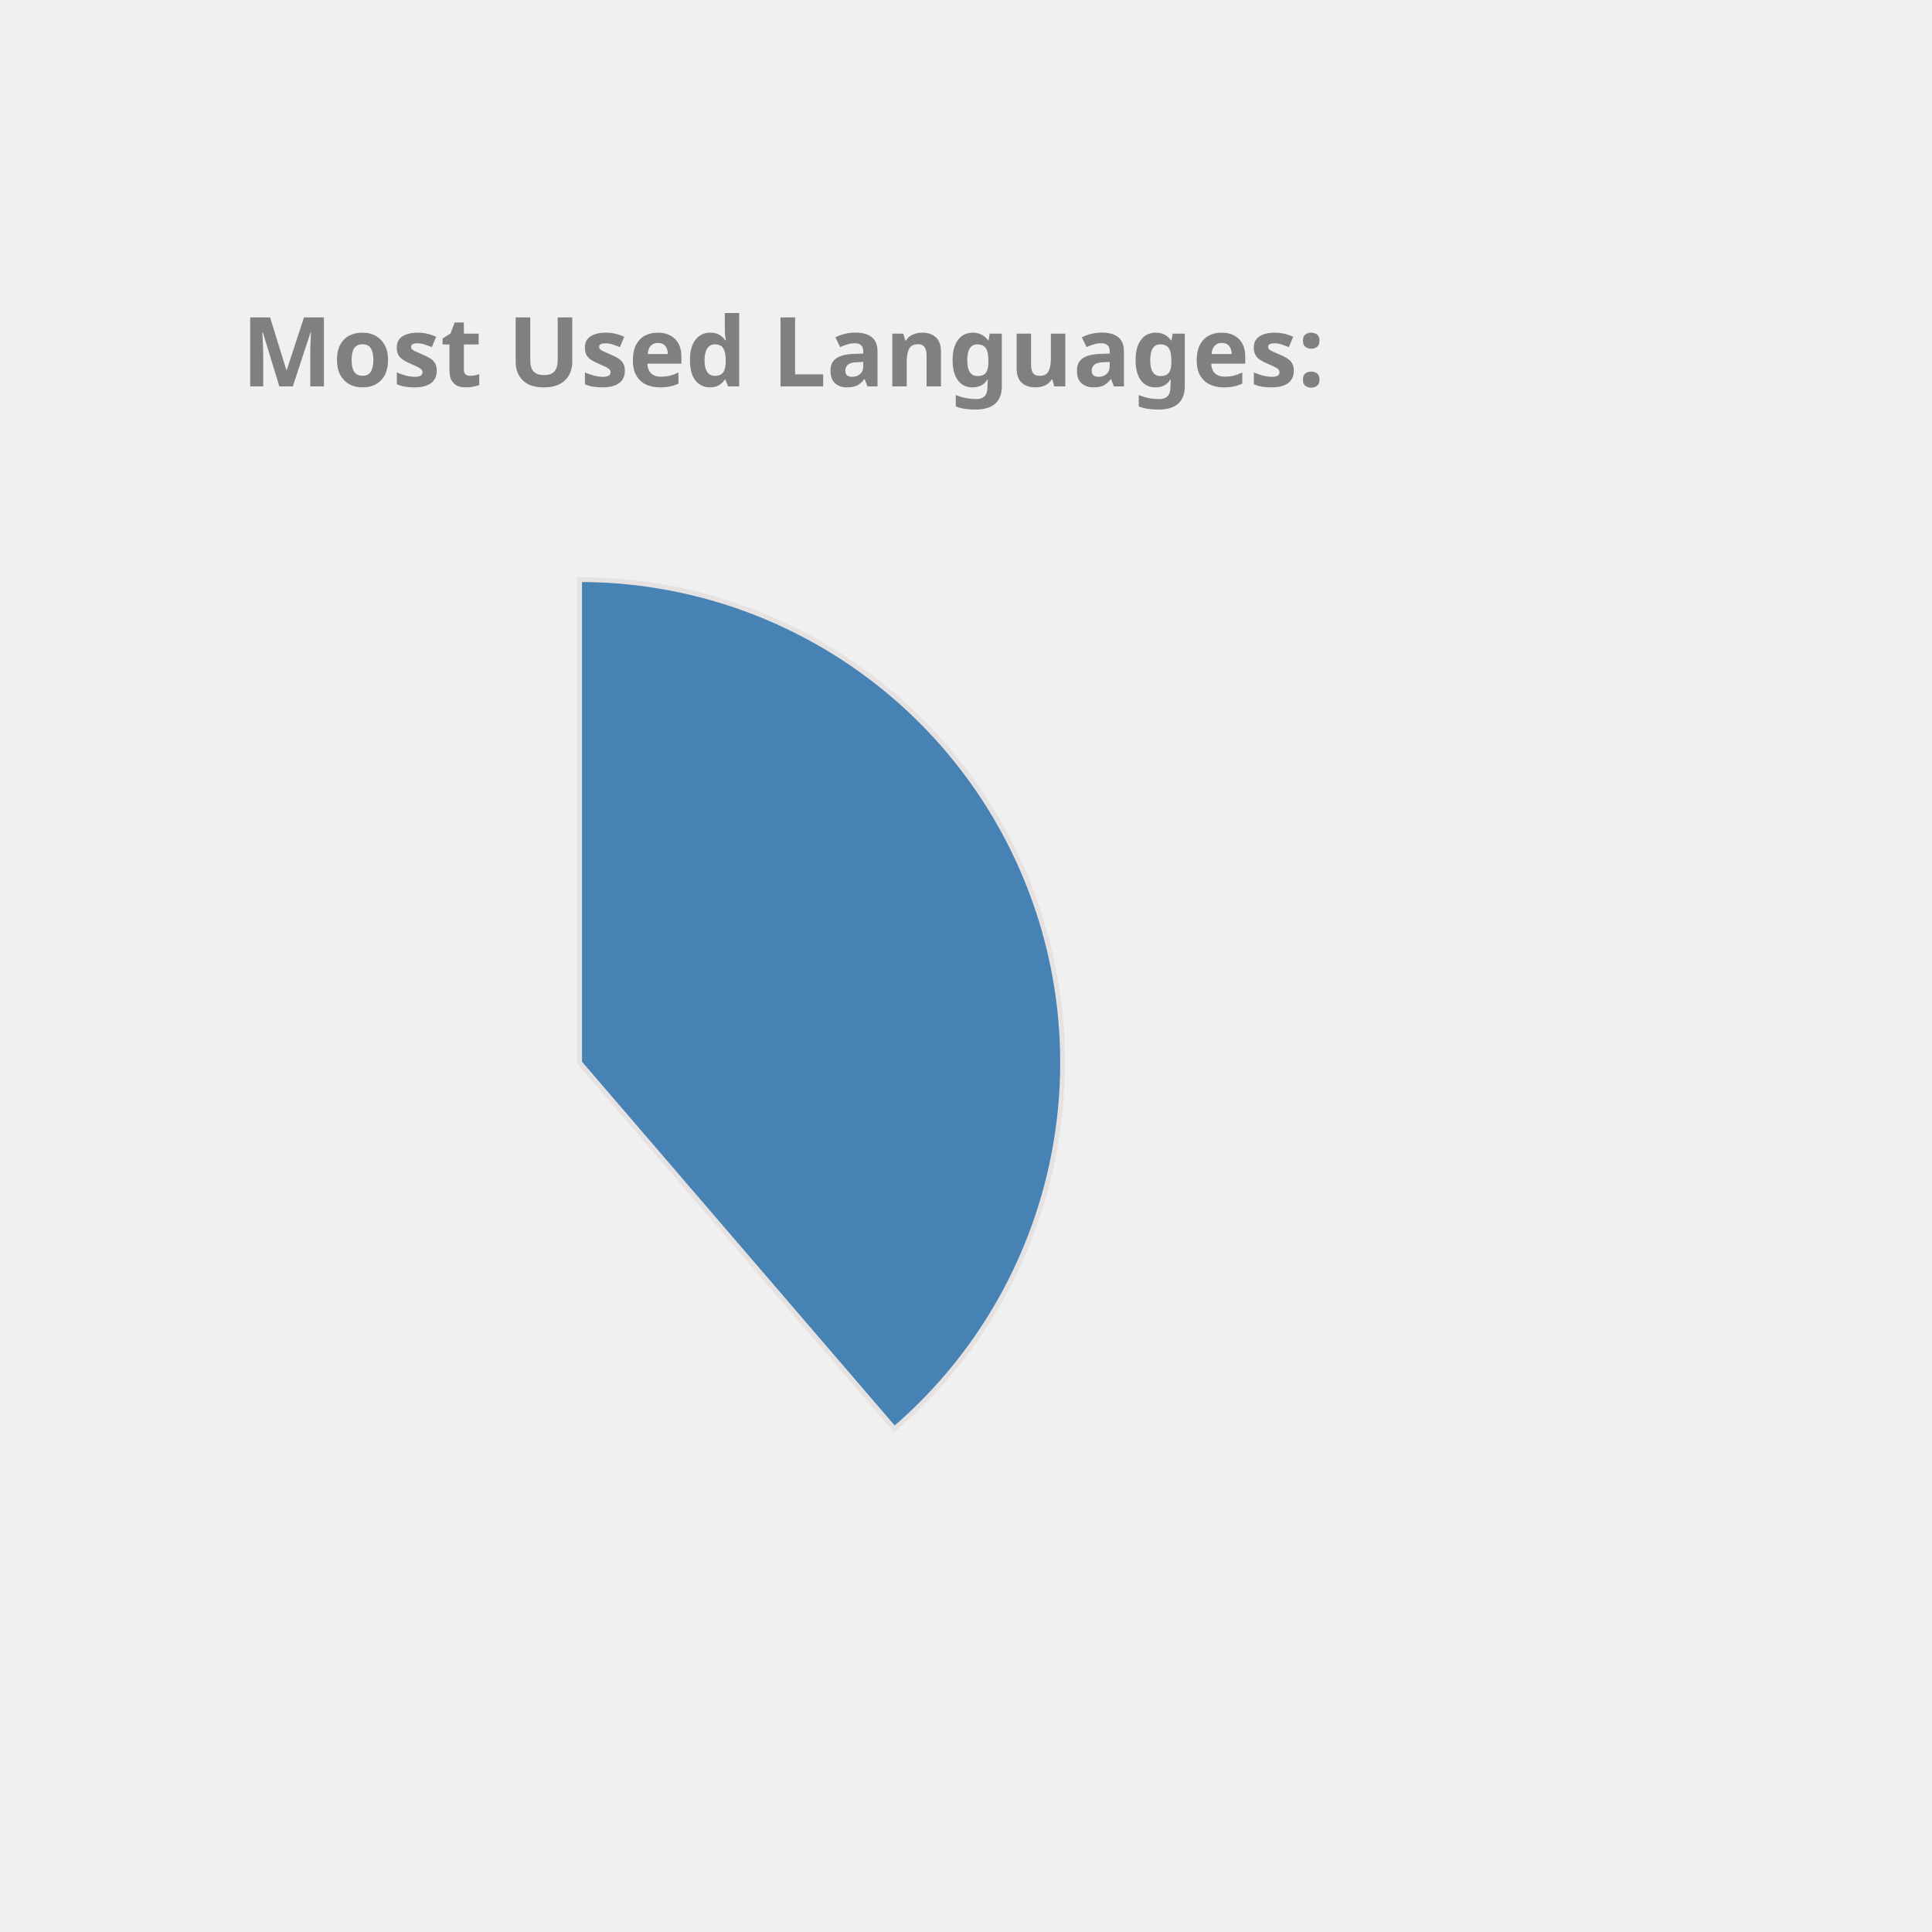
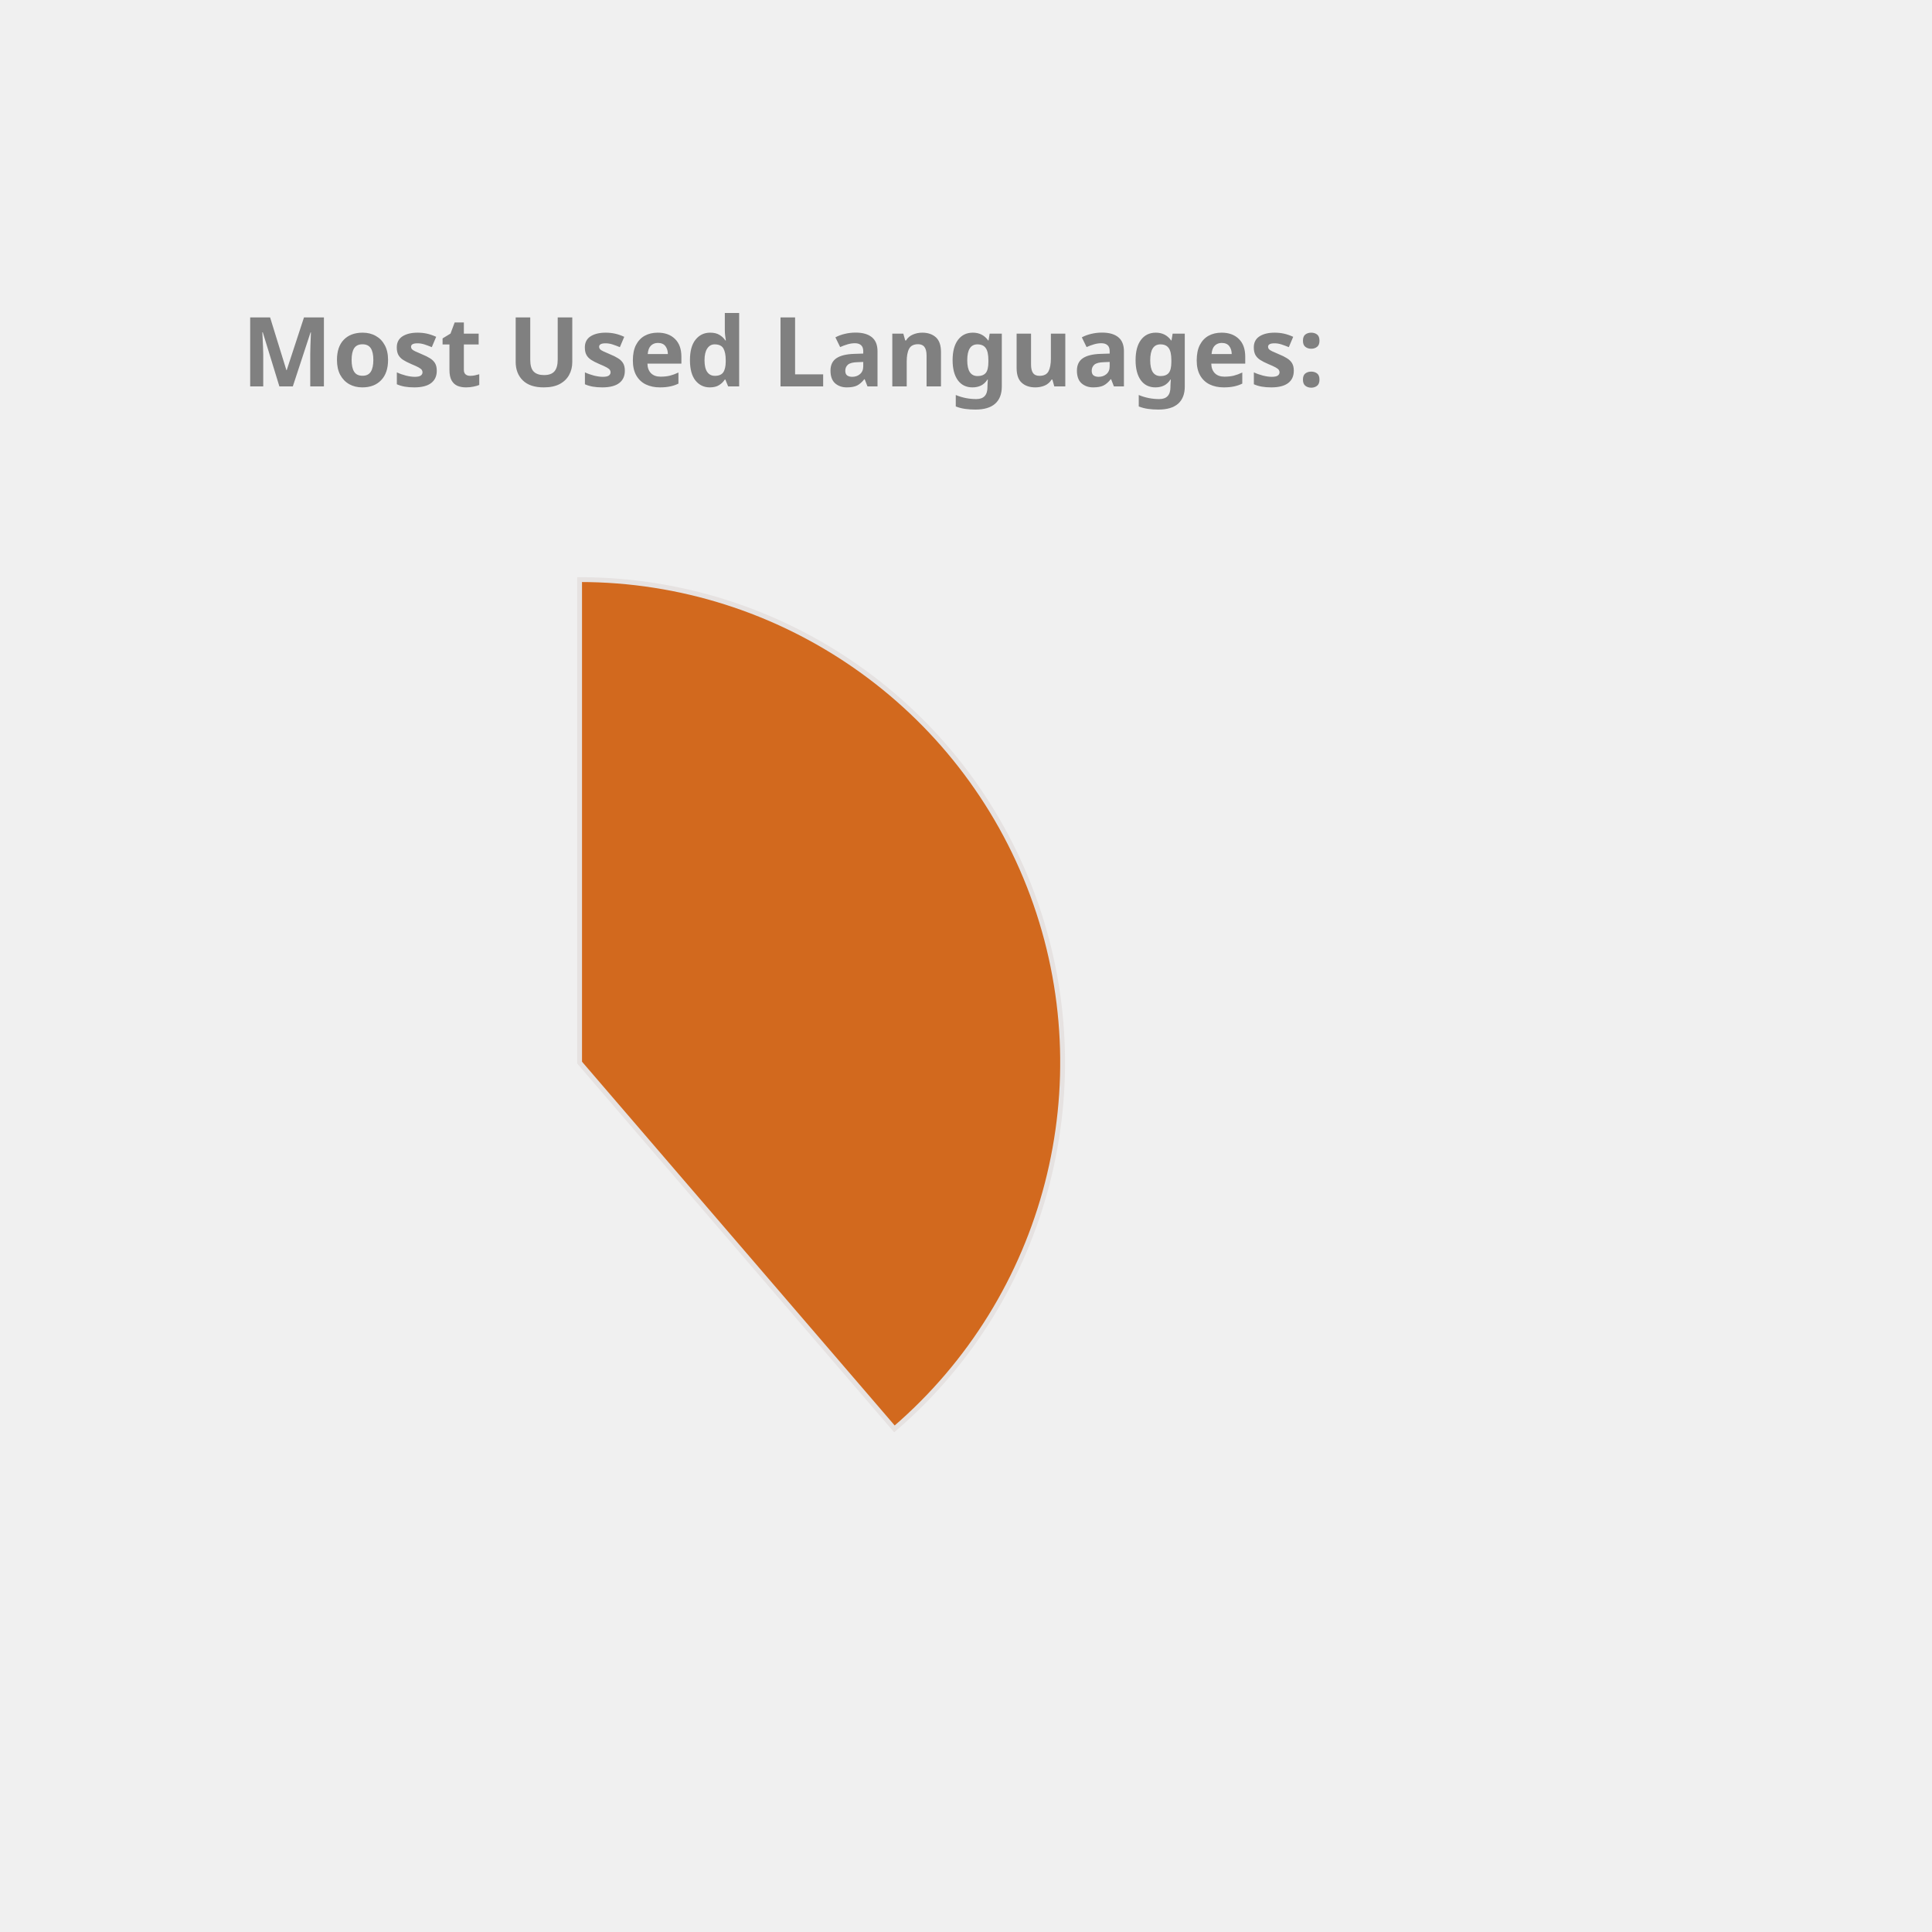
<svg xmlns="http://www.w3.org/2000/svg" height="350px" width="350px" viewBox="0 0 400 400">
  <style> 
        .label {
                font: bold 20px sans-serif;
                color: #404040;
                -webkit-text-stroke: 1px white;
        }

        path {
                stroke: #E6E2E1;
                stroke-width: 1px;
                transform: translate(60px, 100px);
        }

        .path_1 {
                animation: fadeIn 5s linear forwards;
        }

        .path_2 {
                transform: scale(0);
                animation: fadeIn 5s linear forwards 5s;
        }


        
        .path_3 {
                transform: scale(0);
                animation: fadeIn 5s linear forwards 10s;
        }


        .path_4 {
                transform: scale(0);
                animation: fadeIn 5s linear forwards 15s;
        }

        .path_5 {
                transform: scale(0);
                animation: fadeIn 5s linear forwards 20s;
        }

        .path_6 {
                transform: scale(0);
                animation: fadeIn 5s linear forwards 25s;
        }

        .path_7 {
                transform: scale(0);
                animation: fadeIn 5s linear forwards 30s;
        }

        .path_8 {
                transform: scale(0);
                animation: fadeIn 5s linear forwards 35s;
        }

        .path_9 {
                transform: scale(0);
                animation: fadeIn 5s linear forwards 40s;
        }

        .path_10 {
                transform: scale(0);
                animation: fadeIn 5s linear forwards 45s;
        }

        @keyframes fadeIn {
                0% {                        
                        transform: translate(250px, 300px) rotate(0deg) scale(0);
                        
                }
                50% {
                        transform: translate(150px, 220px) rotate(180deg) scale(0.5);
                        
                }
                
                100% {
                        transform: translate(60px, 120px) rotate(360deg) scale(1);
                        
                }
        }
        .txt_1 {
                opacity: 0;
                animation: txtShow 5s linear forwards 0s;
        }

        .txt_2 {
                opacity: 0;
                animation: txtShow 5s linear forwards 5s;
        }

        .txt_3 {
                opacity: 0;
                animation: txtShow 5s linear forwards 10s;
        }

        .txt_4 {
                opacity: 0;
                animation: txtShow 5s linear forwards 15s;
        }

        .txt_5 {
                opacity: 0;
                animation: txtShow 5s linear forwards 20s;
        }

        .txt_6 {
                opacity: 0;
                animation: txtShow 5s linear forwards 25s;
        }

        .txt_7 {
                opacity: 0;
                animation: txtShow 5s linear forwards 30s;
        }

        .txt_8 {
                opacity: 0;
                animation: txtShow 5s linear forwards 35s;
        }

        .txt_9 {
                opacity: 0;
                animation: txtShow 5s linear forwards 40s;
        }

        .txt_10 {
                opacity: 0;
                animation: txtShow 5s linear forwards 45s;
        }

        @keyframes txtShow {
                0% {                        
                        opacity: 0;
                        transform: translate(0px, 0px) scale(0);
                }
                100% {
                        opacity: 1;
                        transform: translate(0px, 0px) scale(1);
                        
                }
        }
</style>
-   <path class="path_1" d="M 60,120 L 60,20 A 100,100 0 0 1 125.183,195.836 Z" fill="SteelBlue" stroke="#fff" stroke-width="2" />
-   <text class="txt_1" x="260" y="150" fill="SteelBlue" stroke="SteelBlue" stroke-width="1">Java</text>
-   <path class="path_2" d="M 60,120 L 125.183,195.836 A 100,100 0 0 1 -20.531,179.286 Z" fill="MediumTurquoise" stroke="#fff" stroke-width="2" />
-   <text class="txt_2" x="260" y="170" fill="MediumTurquoise" stroke="MediumTurquoise" stroke-width="1">TypeScript</text>
-   <path class="path_3" d="M 60,120 L -20.531,179.286 A 100,100 0 0 1 -27.631,71.825 Z" fill="MediumSlateBlue" stroke="#fff" stroke-width="2" />
-   <text class="txt_3" x="260" y="190" fill="MediumSlateBlue" stroke="MediumSlateBlue" stroke-width="1">JavaScript</text>
-   <path class="path_4" d="M 60,120 L -27.631,71.825 A 100,100 0 0 1 -10.265,48.846 Z" fill="Orange" stroke="#fff" stroke-width="2" />
-   <text class="txt_4" x="260" y="210" fill="Orange" stroke="Orange" stroke-width="1">HTML</text>
-   <path class="path_5" d="M 60,120 L -10.265,48.846 A 100,100 0 0 1 11.825,32.369 Z" fill="CornflowerBlue" stroke="#fff" stroke-width="2" />
-   <text class="txt_5" x="260" y="230" fill="CornflowerBlue" stroke="CornflowerBlue" stroke-width="1">Sass</text>
-   <path class="path_6" d="M 60,120 L 11.825,32.369 A 100,100 0 0 1 32.705,23.797 Z" fill="Gold" stroke="#fff" stroke-width="2" />
-   <text class="txt_6" x="260" y="250" fill="Gold" stroke="Gold" stroke-width="1">CSS</text>
-   <path class="path_7" d="M 60,120 L 32.705,23.797 A 100,100 0 0 1 42.498,21.544 Z" fill="Coral" stroke="#fff" stroke-width="2" />
-   <text class="txt_7" x="260" y="270" fill="Coral" stroke="Coral" stroke-width="1">Python</text>
-   <path class="path_8" d="M 60,120 L 42.498,21.544 A 100,100 0 0 1 51.841,20.333 Z" fill="Salmon" stroke="#fff" stroke-width="2" />
-   <text class="txt_8" x="260" y="290" fill="Salmon" stroke="Salmon" stroke-width="1">Batchfile</text>
-   <path class="path_9" d="M 60,120 L 51.841,20.333 A 100,100 0 0 1 56.231,20.071 Z" fill="Chocolate" stroke="#fff" stroke-width="2" />
-   <text class="txt_9" x="260" y="310" fill="Chocolate" stroke="Chocolate" stroke-width="1">Mustache</text>
-   <path class="path_10" d="M 60,120 L 56.231,20.071 A 100,100 0 0 1 58.743,20.008 Z" fill="Orchid" stroke="#fff" stroke-width="2" />
-   <text class="txt_10" x="260" y="330" fill="Orchid" stroke="Orchid" stroke-width="1">SCSS</text>
+   <path class="path_1" d="M 60,120 L 60,20 A 100,100 0 0 1 125.183,195.836 Z" fill="Chocolate" stroke="#fff" stroke-width="2" />
+   <text class="txt_1" x="260" y="150" fill="Chocolate" stroke="Chocolate" stroke-width="1">Java</text>
+   <path class="path_2" d="M 60,120 L 125.183,195.836 A 100,100 0 0 1 -20.531,179.286 Z" fill="RoyalBlue" stroke="#fff" stroke-width="2" />
+   <text class="txt_2" x="260" y="170" fill="RoyalBlue" stroke="RoyalBlue" stroke-width="1">TypeScript</text>
+   <path class="path_3" d="M 60,120 L -20.531,179.286 A 100,100 0 0 1 -27.631,71.825 Z" fill="MediumAquaMarine" stroke="#fff" stroke-width="2" />
+   <text class="txt_3" x="260" y="190" fill="MediumAquaMarine" stroke="MediumAquaMarine" stroke-width="1">JavaScript</text>
+   <path class="path_4" d="M 60,120 L -27.631,71.825 A 100,100 0 0 1 -10.265,48.846 Z" fill="Crimson" stroke="#fff" stroke-width="2" />
+   <text class="txt_4" x="260" y="210" fill="Crimson" stroke="Crimson" stroke-width="1">HTML</text>
+   <path class="path_5" d="M 60,120 L -10.265,48.846 A 100,100 0 0 1 11.825,32.369 Z" fill="LightSeaGreen" stroke="#fff" stroke-width="2" />
+   <text class="txt_5" x="260" y="230" fill="LightSeaGreen" stroke="LightSeaGreen" stroke-width="1">Sass</text>
+   <path class="path_6" d="M 60,120 L 11.825,32.369 A 100,100 0 0 1 32.705,23.797 Z" fill="DarkKhaki" stroke="#fff" stroke-width="2" />
+   <text class="txt_6" x="260" y="250" fill="DarkKhaki" stroke="DarkKhaki" stroke-width="1">CSS</text>
+   <path class="path_7" d="M 60,120 L 32.705,23.797 A 100,100 0 0 1 42.498,21.544 Z" fill="Orchid" stroke="#fff" stroke-width="2" />
+   <text class="txt_7" x="260" y="270" fill="Orchid" stroke="Orchid" stroke-width="1">Python</text>
+   <path class="path_8" d="M 60,120 L 42.498,21.544 A 100,100 0 0 1 51.841,20.333 Z" fill="MediumTurquoise" stroke="#fff" stroke-width="2" />
+   <text class="txt_8" x="260" y="290" fill="MediumTurquoise" stroke="MediumTurquoise" stroke-width="1">Batchfile</text>
+   <path class="path_9" d="M 60,120 L 51.841,20.333 A 100,100 0 0 1 56.231,20.071 Z" fill="Pink" stroke="#fff" stroke-width="2" />
+   <text class="txt_9" x="260" y="310" fill="Pink" stroke="Pink" stroke-width="1">Mustache</text>
+   <path class="path_10" d="M 60,120 L 56.231,20.071 A 100,100 0 0 1 58.743,20.008 Z" fill="Tan" stroke="#fff" stroke-width="2" />
+   <text class="txt_10" x="260" y="330" fill="Tan" stroke="Tan" stroke-width="1">SCSS</text>
  <g class="label">
    <text x="50" y="80" fill="grey">Most Used Languages:</text>
  </g>
</svg>
